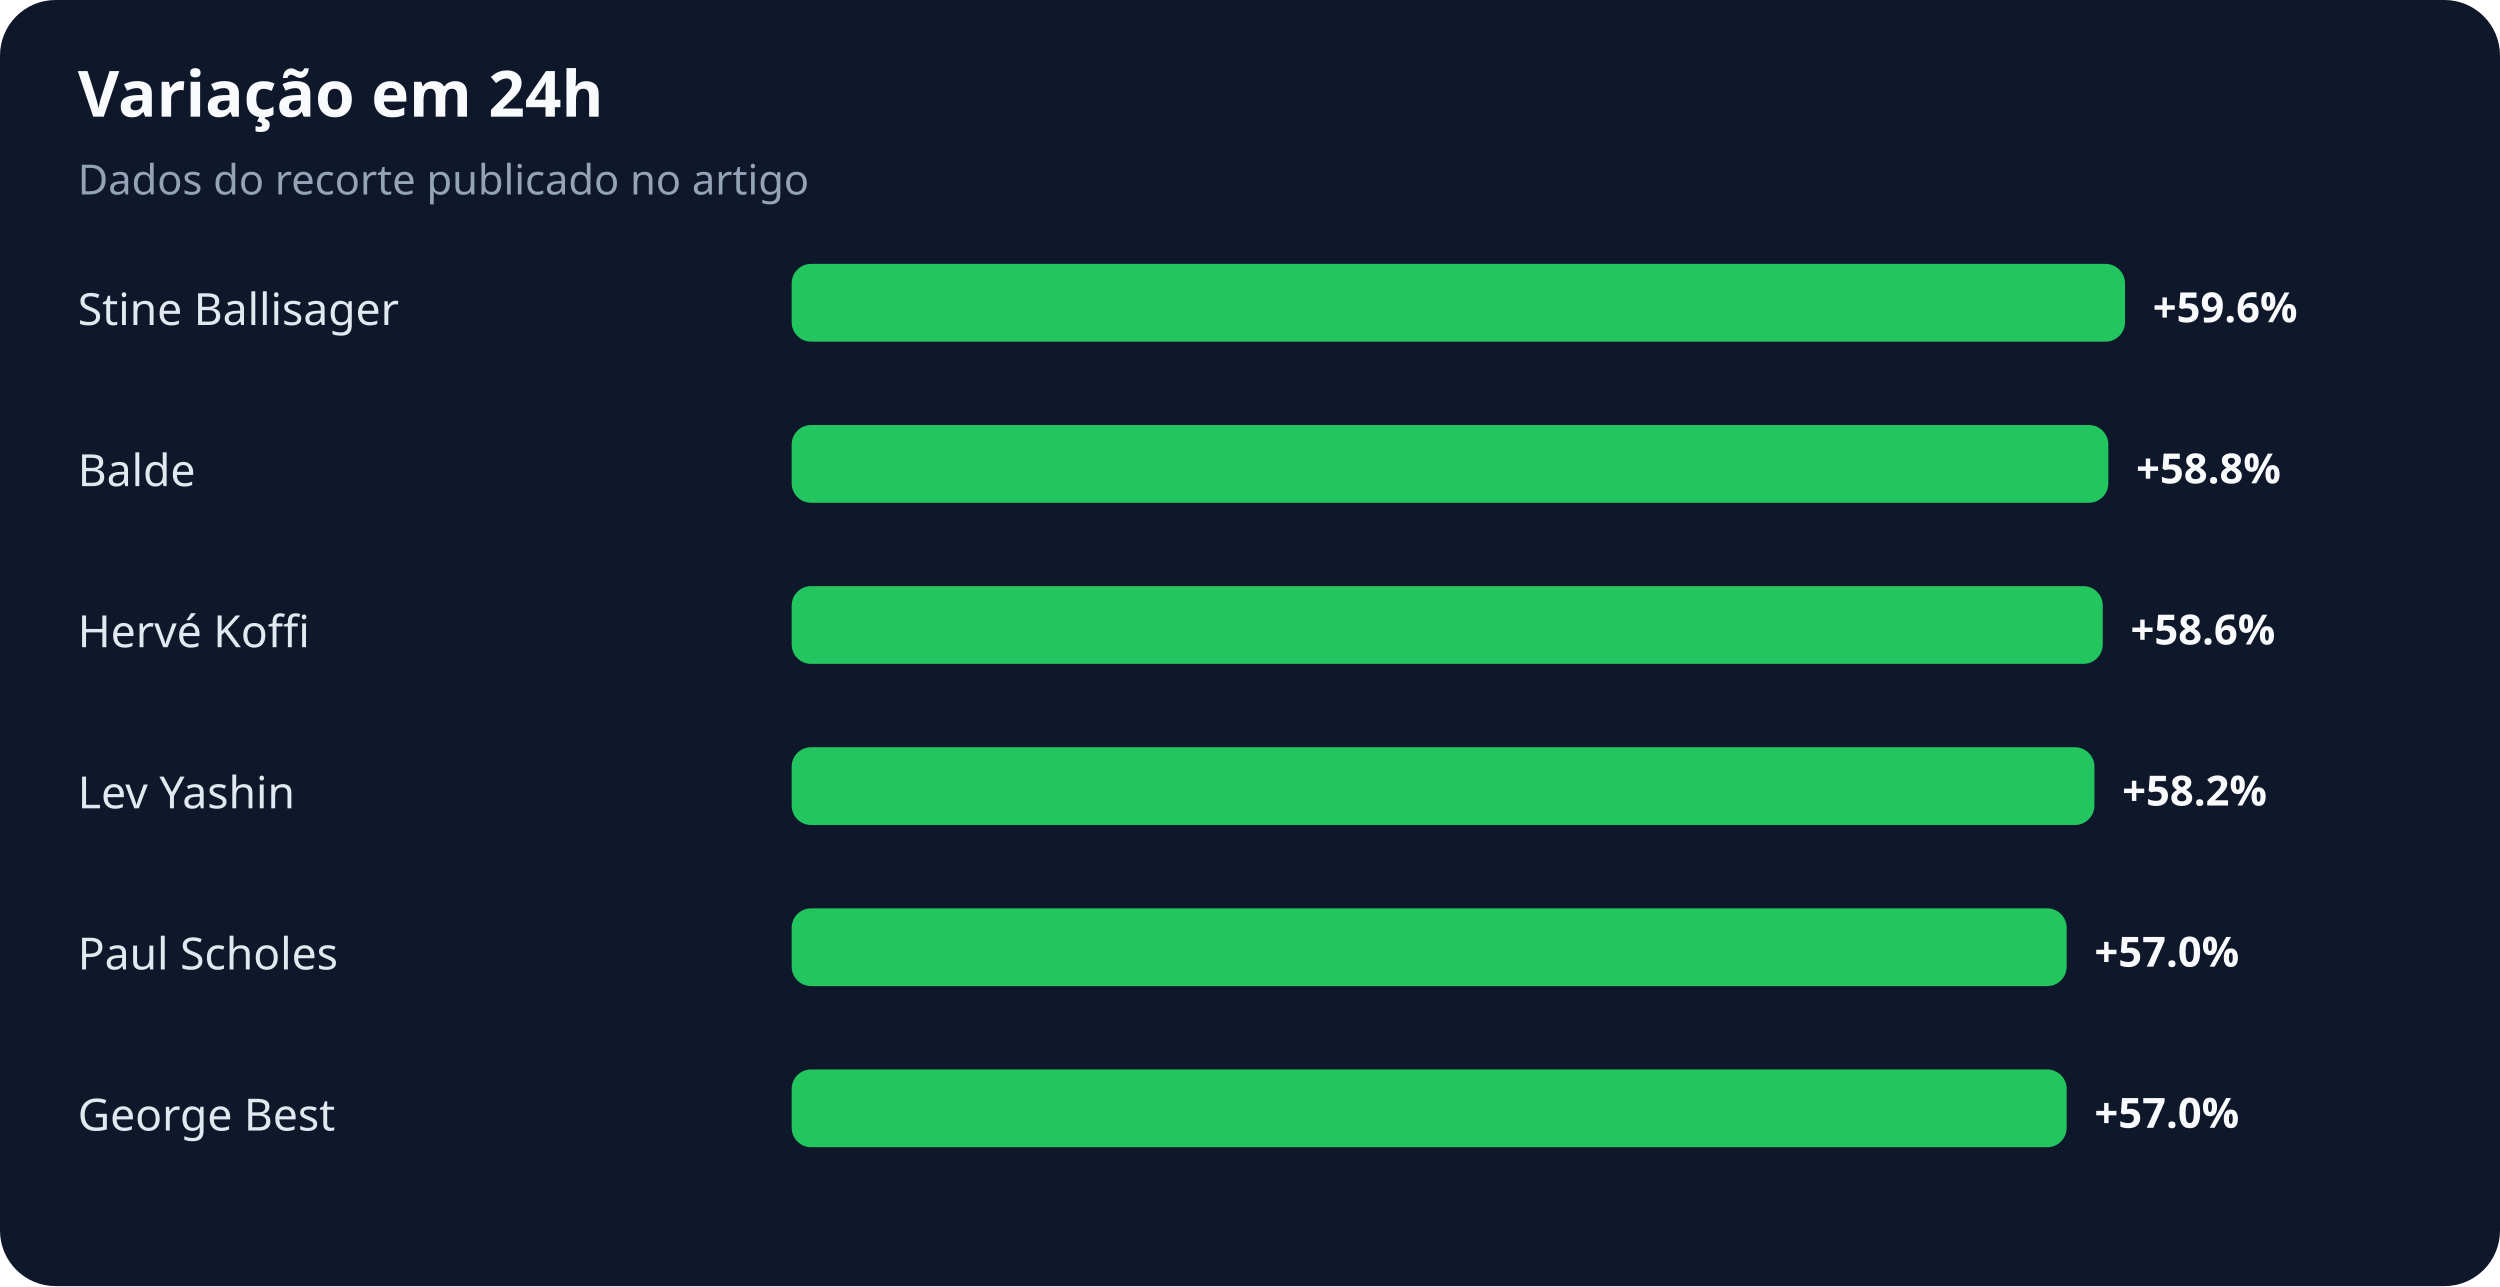
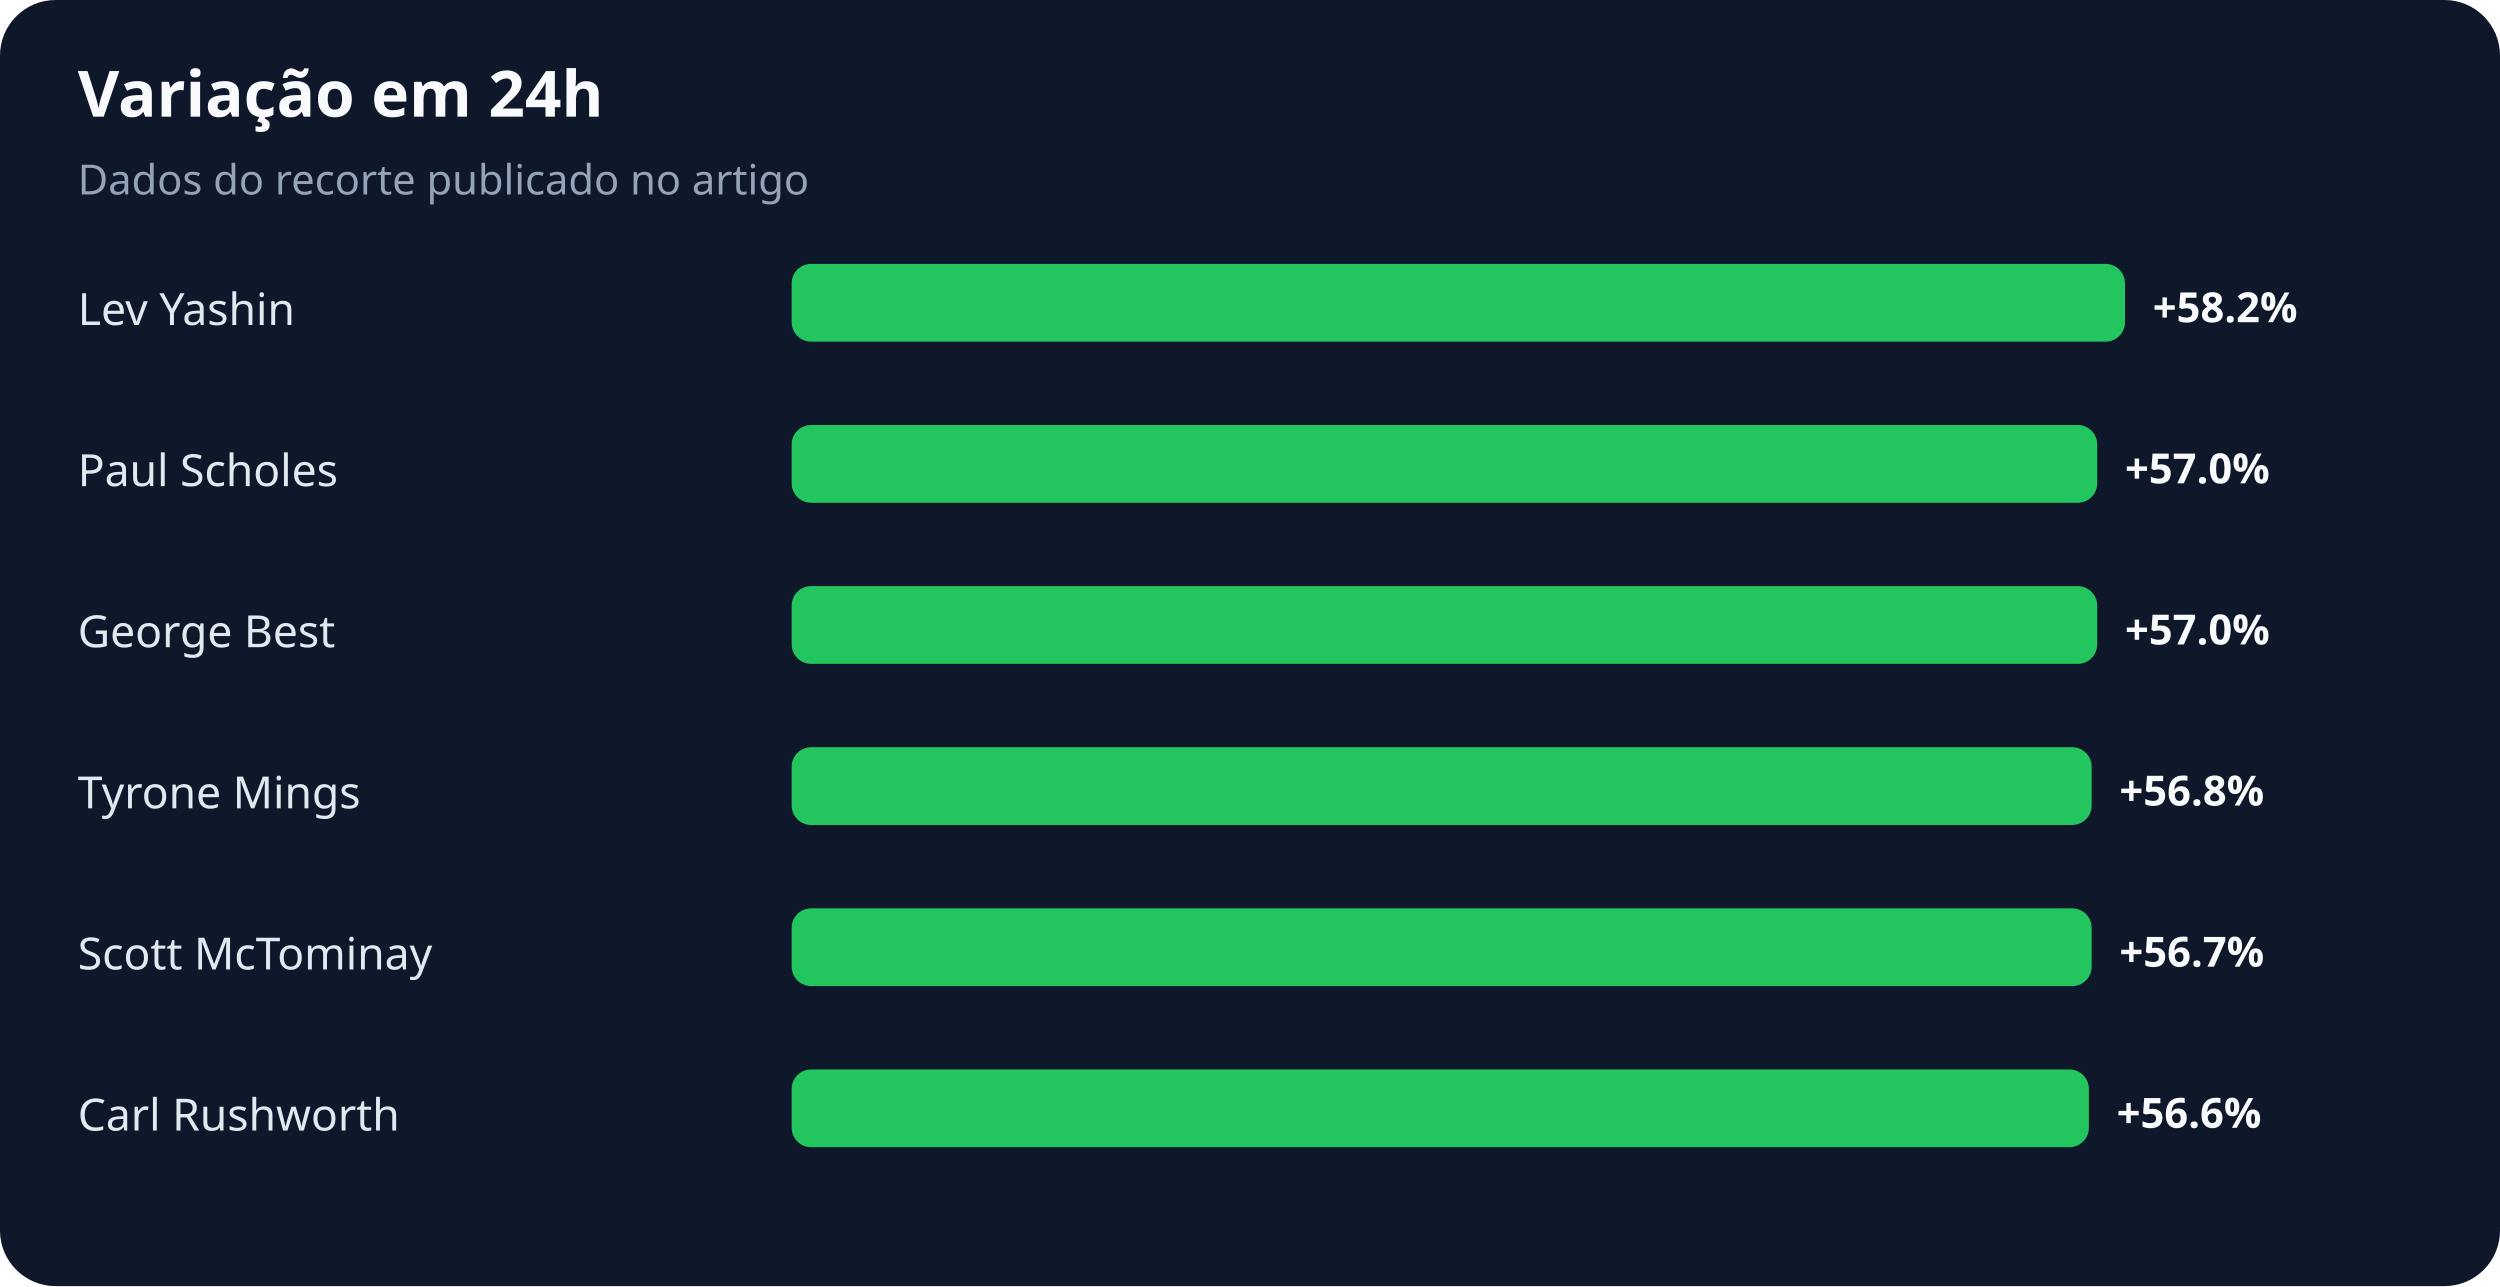
<svg xmlns="http://www.w3.org/2000/svg" width="900" height="463" viewBox="0 0 900 463" role="img" aria-labelledby="title desc">
  <rect width="100%" height="100%" rx="20" fill="#0f172a" />
  <text x="28" y="42" fill="#f8fafc" font-family="system-ui,sans-serif" font-size="23" font-weight="700">Variação em 24h</text>
  <text x="28" y="70" fill="#94a3b8" font-family="system-ui,sans-serif" font-size="15">Dados do recorte publicado no artigo</text>
-   <text x="28" y="117" fill="#e2e8f0" font-family="system-ui,sans-serif" font-size="16">Stine Ballisager</text>
+   <text x="28" y="117" fill="#e2e8f0" font-family="system-ui,sans-serif" font-size="16">Lev Yashin</text>
  <rect x="285" y="95" width="480" height="28" rx="7" fill="#22c55e" />
-   <text x="775" y="116" fill="#f8fafc" font-family="system-ui,sans-serif" font-size="15" font-weight="700">+59.6%</text>
-   <text x="28" y="175" fill="#e2e8f0" font-family="system-ui,sans-serif" font-size="16">Balde</text>
-   <rect x="285" y="153" width="474" height="28" rx="7" fill="#22c55e" />
-   <text x="769" y="174" fill="#f8fafc" font-family="system-ui,sans-serif" font-size="15" font-weight="700">+58.8%</text>
-   <text x="28" y="233" fill="#e2e8f0" font-family="system-ui,sans-serif" font-size="16">Hervé Koffi</text>
-   <rect x="285" y="211" width="472" height="28" rx="7" fill="#22c55e" />
-   <text x="767" y="232" fill="#f8fafc" font-family="system-ui,sans-serif" font-size="15" font-weight="700">+58.6%</text>
-   <text x="28" y="291" fill="#e2e8f0" font-family="system-ui,sans-serif" font-size="16">Lev Yashin</text>
-   <rect x="285" y="269" width="469" height="28" rx="7" fill="#22c55e" />
-   <text x="764" y="290" fill="#f8fafc" font-family="system-ui,sans-serif" font-size="15" font-weight="700">+58.2%</text>
-   <text x="28" y="349" fill="#e2e8f0" font-family="system-ui,sans-serif" font-size="16">Paul Scholes</text>
-   <rect x="285" y="327" width="459" height="28" rx="7" fill="#22c55e" />
-   <text x="754" y="348" fill="#f8fafc" font-family="system-ui,sans-serif" font-size="15" font-weight="700">+57.0%</text>
-   <text x="28" y="407" fill="#e2e8f0" font-family="system-ui,sans-serif" font-size="16">George Best</text>
-   <rect x="285" y="385" width="459" height="28" rx="7" fill="#22c55e" />
-   <text x="754" y="406" fill="#f8fafc" font-family="system-ui,sans-serif" font-size="15" font-weight="700">+57.0%</text>
+   <text x="775" y="116" fill="#f8fafc" font-family="system-ui,sans-serif" font-size="15" font-weight="700">+58.2%</text>
+   <text x="28" y="175" fill="#e2e8f0" font-family="system-ui,sans-serif" font-size="16">Paul Scholes</text>
+   <rect x="285" y="153" width="470" height="28" rx="7" fill="#22c55e" />
+   <text x="765" y="174" fill="#f8fafc" font-family="system-ui,sans-serif" font-size="15" font-weight="700">+57.0%</text>
+   <text x="28" y="233" fill="#e2e8f0" font-family="system-ui,sans-serif" font-size="16">George Best</text>
+   <rect x="285" y="211" width="470" height="28" rx="7" fill="#22c55e" />
+   <text x="765" y="232" fill="#f8fafc" font-family="system-ui,sans-serif" font-size="15" font-weight="700">+57.0%</text>
+   <text x="28" y="291" fill="#e2e8f0" font-family="system-ui,sans-serif" font-size="16">Tyrone Mings</text>
+   <rect x="285" y="269" width="468" height="28" rx="7" fill="#22c55e" />
+   <text x="763" y="290" fill="#f8fafc" font-family="system-ui,sans-serif" font-size="15" font-weight="700">+56.8%</text>
+   <text x="28" y="349" fill="#e2e8f0" font-family="system-ui,sans-serif" font-size="16">Scott McTominay</text>
+   <rect x="285" y="327" width="468" height="28" rx="7" fill="#22c55e" />
+   <text x="763" y="348" fill="#f8fafc" font-family="system-ui,sans-serif" font-size="15" font-weight="700">+56.7%</text>
+   <text x="28" y="407" fill="#e2e8f0" font-family="system-ui,sans-serif" font-size="16">Carl Rushworth</text>
+   <rect x="285" y="385" width="467" height="28" rx="7" fill="#22c55e" />
+   <text x="762" y="406" fill="#f8fafc" font-family="system-ui,sans-serif" font-size="15" font-weight="700">+56.6%</text>
</svg>
